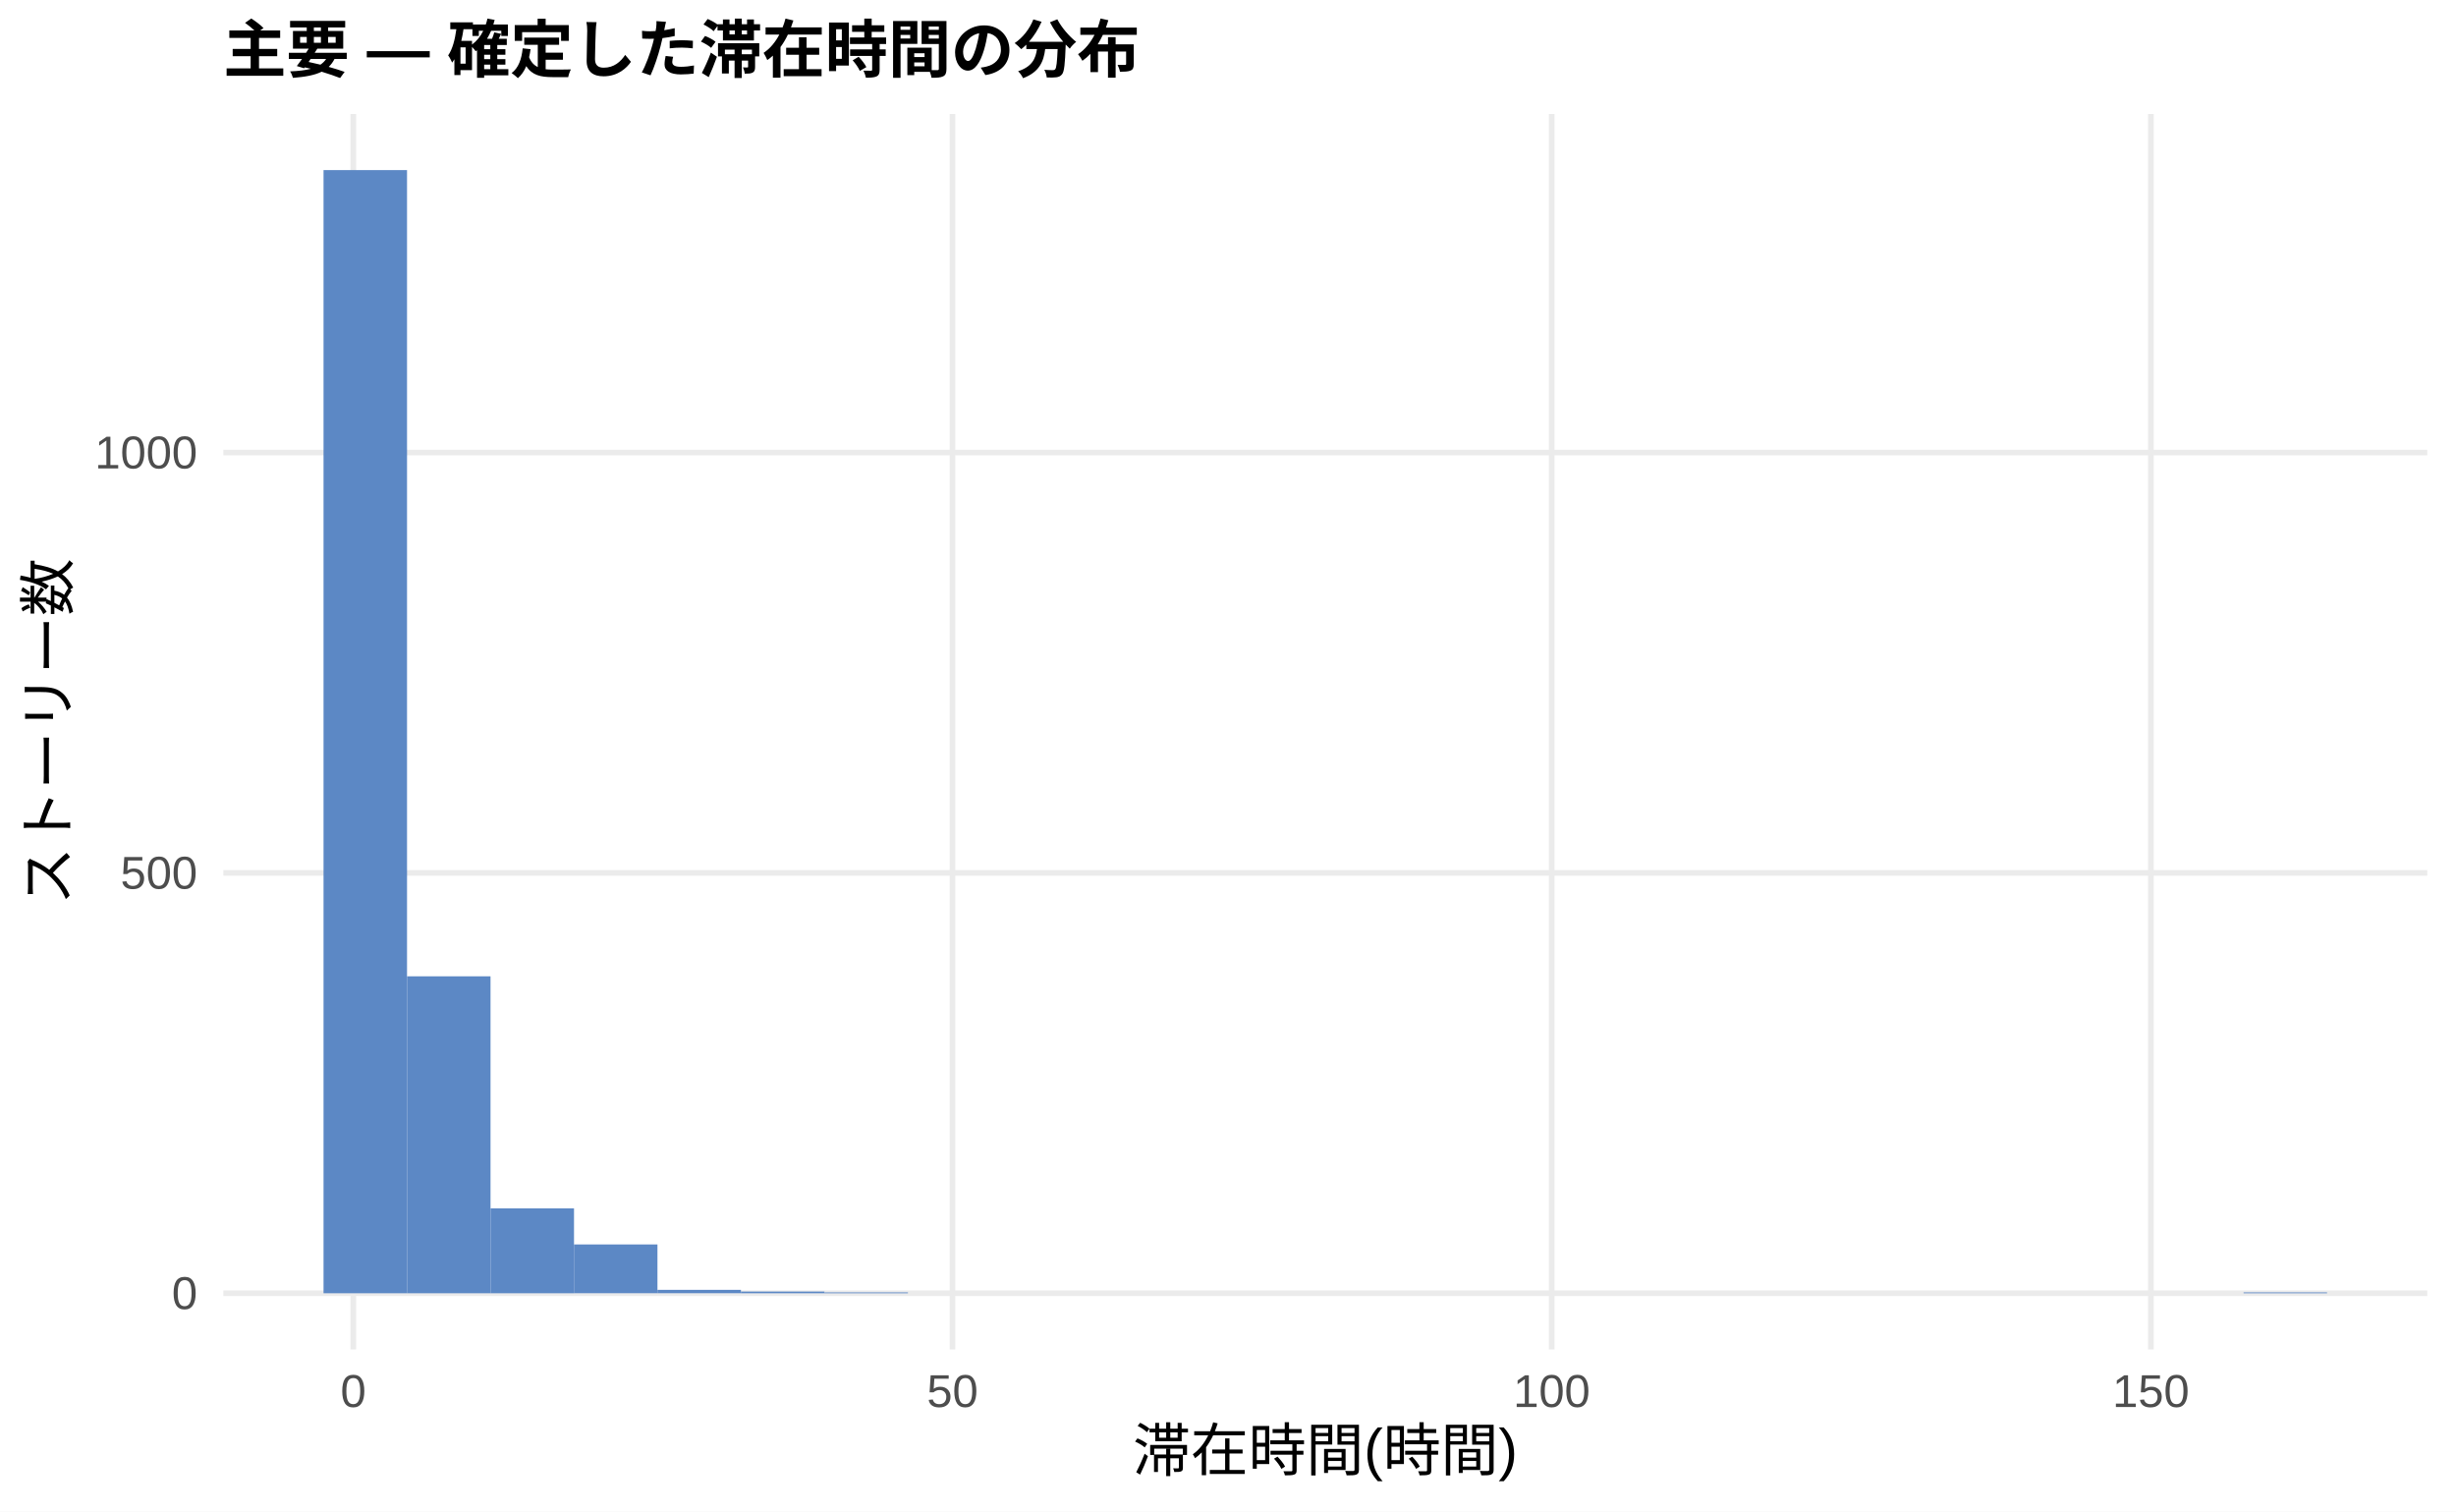
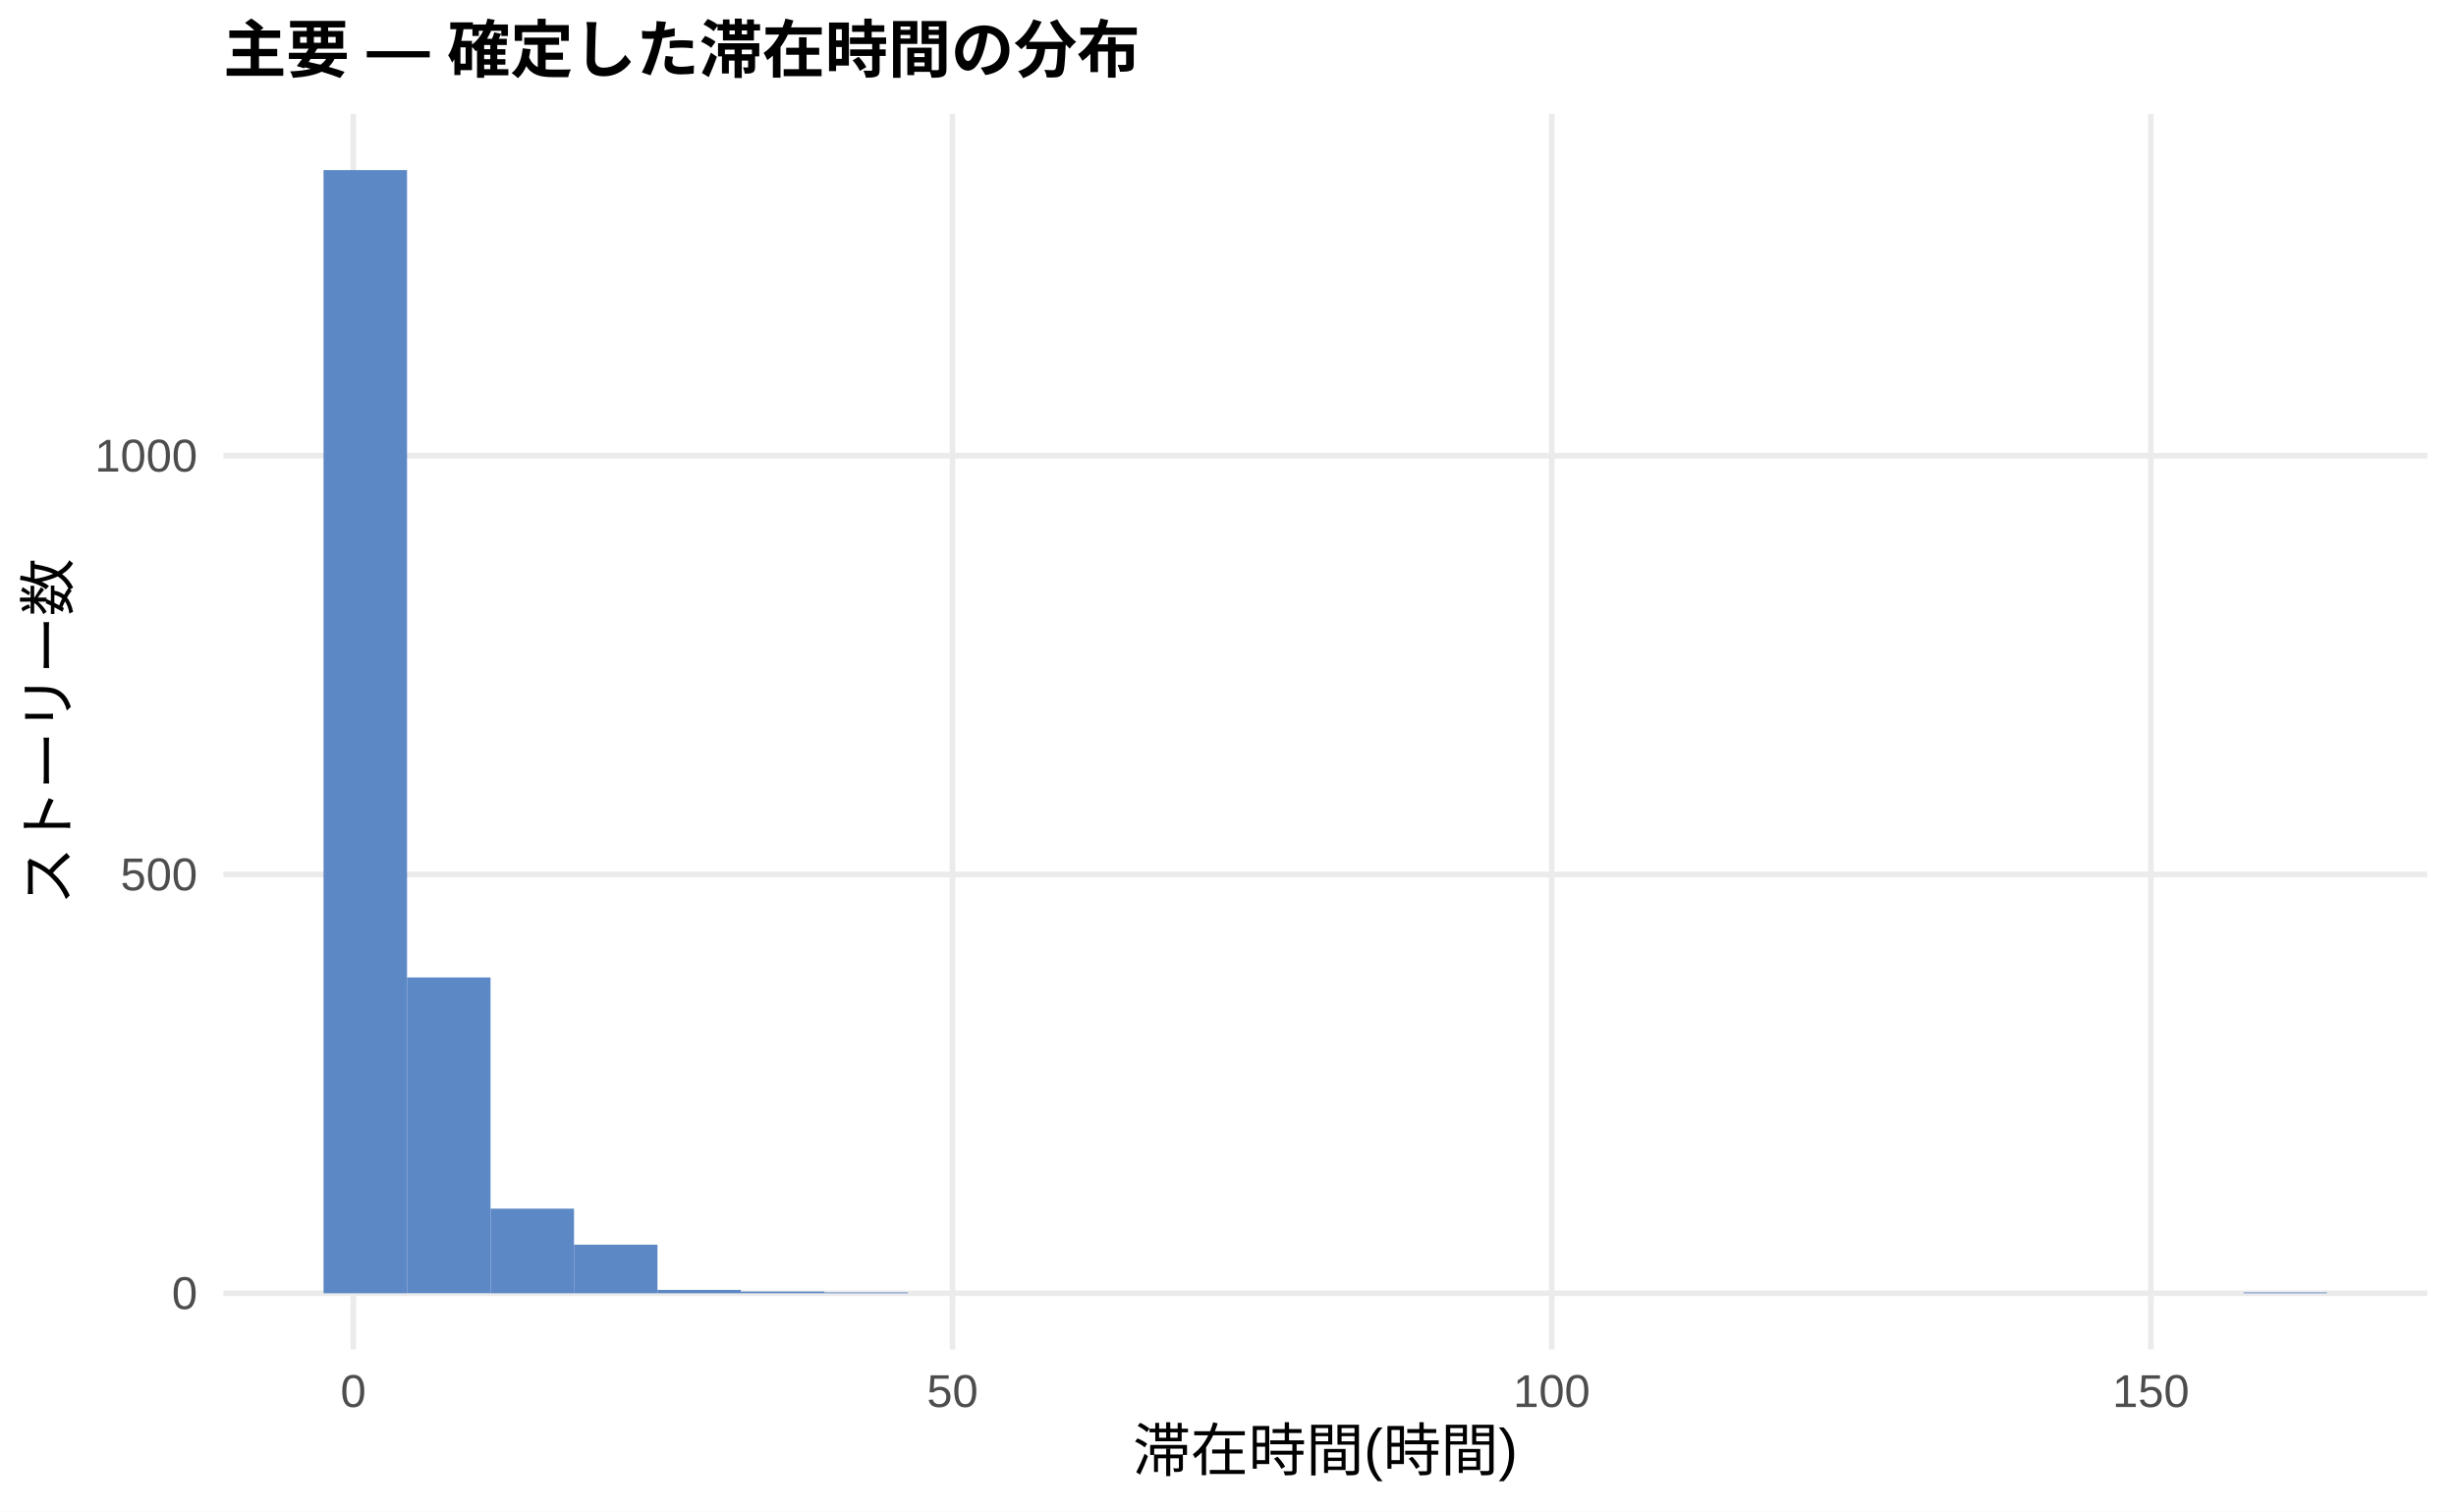
<svg xmlns="http://www.w3.org/2000/svg" width="468.00pt" height="288.00pt" viewBox="0 0 468.00 288.00">
  <g class="svglite">
    <defs>
      <style type="text/css">
    .svglite line, .svglite polyline, .svglite polygon, .svglite path, .svglite rect, .svglite circle {
      fill: none;
      stroke: #000000;
      stroke-linecap: round;
      stroke-linejoin: round;
      stroke-miterlimit: 10.00;
    }
    .svglite text {
      white-space: pre;
    }
    .svglite g.glyphgroup path {
      fill: inherit;
      stroke: none;
    }
  </style>
    </defs>
    <rect width="100%" height="100%" style="stroke: none; fill: #FFFFFF;" />
    <defs>
      <clipPath id="cpMC4wMHw0NjguMDB8MC4wMHwyODguMDA=">
        <rect x="0.00" y="0.00" width="468.00" height="288.00" />
      </clipPath>
    </defs>
    <g clip-path="url(#cpMC4wMHw0NjguMDB8MC4wMHwyODguMDA=)">
      <rect x="0.00" y="0.00" width="468.00" height="288.00" style="stroke-width: 1.07; stroke: none; fill: #FFFFFF;" />
    </g>
    <defs>
      <clipPath id="cpNDIuNTZ8NDYyLjUyfDIxLjcxfDI1Ny4xMg==">
        <rect x="42.56" y="21.71" width="419.96" height="235.41" />
      </clipPath>
    </defs>
    <g clip-path="url(#cpNDIuNTZ8NDYyLjUyfDIxLjcxfDI1Ny4xMg==)">
      <polyline points="42.56,246.42 462.52,246.42 " style="stroke-width: 1.07; stroke: #EBEBEB; stroke-linecap: butt;" />
-       <polyline points="42.56,166.32 462.52,166.32 " style="stroke-width: 1.07; stroke: #EBEBEB; stroke-linecap: butt;" />
-       <polyline points="42.56,86.23 462.52,86.23 " style="stroke-width: 1.07; stroke: #EBEBEB; stroke-linecap: butt;" />
+       <polyline points="42.56,166.62 462.52,166.62 " style="stroke-width: 1.07; stroke: #EBEBEB; stroke-linecap: butt;" />
+       <polyline points="42.56,86.83 462.52,86.83 " style="stroke-width: 1.07; stroke: #EBEBEB; stroke-linecap: butt;" />
      <polyline points="67.32,257.12 67.32,21.71 " style="stroke-width: 1.07; stroke: #EBEBEB; stroke-linecap: butt;" />
      <polyline points="181.50,257.12 181.50,21.71 " style="stroke-width: 1.07; stroke: #EBEBEB; stroke-linecap: butt;" />
      <polyline points="295.68,257.12 295.68,21.71 " style="stroke-width: 1.07; stroke: #EBEBEB; stroke-linecap: butt;" />
      <polyline points="409.86,257.12 409.86,21.71 " style="stroke-width: 1.07; stroke: #EBEBEB; stroke-linecap: butt;" />
      <rect x="61.65" y="32.41" width="15.91" height="214.01" style="stroke-width: 1.07; stroke: none; stroke-linecap: butt; stroke-linejoin: miter; fill: #5C88C5;" />
-       <rect x="77.56" y="186.03" width="15.91" height="60.39" style="stroke-width: 1.07; stroke: none; stroke-linecap: butt; stroke-linejoin: miter; fill: #5C88C5;" />
-       <rect x="93.47" y="230.24" width="15.91" height="16.18" style="stroke-width: 1.07; stroke: none; stroke-linecap: butt; stroke-linejoin: miter; fill: #5C88C5;" />
-       <rect x="109.37" y="237.12" width="15.91" height="9.29" style="stroke-width: 1.07; stroke: none; stroke-linecap: butt; stroke-linejoin: miter; fill: #5C88C5;" />
-       <rect x="125.28" y="245.77" width="15.91" height="0.64" style="stroke-width: 1.07; stroke: none; stroke-linecap: butt; stroke-linejoin: miter; fill: #5C88C5;" />
+       <rect x="77.56" y="186.25" width="15.91" height="60.16" style="stroke-width: 1.07; stroke: none; stroke-linecap: butt; stroke-linejoin: miter; fill: #5C88C5;" />
+       <rect x="93.47" y="230.30" width="15.91" height="16.12" style="stroke-width: 1.07; stroke: none; stroke-linecap: butt; stroke-linejoin: miter; fill: #5C88C5;" />
+       <rect x="109.37" y="237.16" width="15.91" height="9.26" style="stroke-width: 1.07; stroke: none; stroke-linecap: butt; stroke-linejoin: miter; fill: #5C88C5;" />
+       <rect x="125.28" y="245.78" width="15.91" height="0.64" style="stroke-width: 1.07; stroke: none; stroke-linecap: butt; stroke-linejoin: miter; fill: #5C88C5;" />
      <rect x="141.19" y="246.10" width="15.91" height="0.32" style="stroke-width: 1.07; stroke: none; stroke-linecap: butt; stroke-linejoin: miter; fill: #5C88C5;" />
      <rect x="157.10" y="246.26" width="15.91" height="0.16" style="stroke-width: 1.07; stroke: none; stroke-linecap: butt; stroke-linejoin: miter; fill: #5C88C5;" />
      <rect x="173.00" y="246.42" width="15.91" height="0.00" style="stroke-width: 1.07; stroke: none; stroke-linecap: butt; stroke-linejoin: miter; fill: #5C88C5;" />
      <rect x="188.91" y="246.42" width="15.91" height="0.00" style="stroke-width: 1.07; stroke: none; stroke-linecap: butt; stroke-linejoin: miter; fill: #5C88C5;" />
      <rect x="204.82" y="246.42" width="15.91" height="0.00" style="stroke-width: 1.07; stroke: none; stroke-linecap: butt; stroke-linejoin: miter; fill: #5C88C5;" />
      <rect x="220.73" y="246.42" width="15.91" height="0.00" style="stroke-width: 1.07; stroke: none; stroke-linecap: butt; stroke-linejoin: miter; fill: #5C88C5;" />
      <rect x="236.63" y="246.42" width="15.91" height="0.00" style="stroke-width: 1.07; stroke: none; stroke-linecap: butt; stroke-linejoin: miter; fill: #5C88C5;" />
      <rect x="252.54" y="246.42" width="15.91" height="0.00" style="stroke-width: 1.07; stroke: none; stroke-linecap: butt; stroke-linejoin: miter; fill: #5C88C5;" />
      <rect x="268.45" y="246.42" width="15.91" height="0.00" style="stroke-width: 1.07; stroke: none; stroke-linecap: butt; stroke-linejoin: miter; fill: #5C88C5;" />
      <rect x="284.36" y="246.42" width="15.91" height="0.00" style="stroke-width: 1.07; stroke: none; stroke-linecap: butt; stroke-linejoin: miter; fill: #5C88C5;" />
      <rect x="300.26" y="246.42" width="15.91" height="0.00" style="stroke-width: 1.07; stroke: none; stroke-linecap: butt; stroke-linejoin: miter; fill: #5C88C5;" />
      <rect x="316.17" y="246.42" width="15.91" height="0.00" style="stroke-width: 1.07; stroke: none; stroke-linecap: butt; stroke-linejoin: miter; fill: #5C88C5;" />
      <rect x="332.08" y="246.42" width="15.91" height="0.00" style="stroke-width: 1.07; stroke: none; stroke-linecap: butt; stroke-linejoin: miter; fill: #5C88C5;" />
      <rect x="347.99" y="246.42" width="15.91" height="0.00" style="stroke-width: 1.07; stroke: none; stroke-linecap: butt; stroke-linejoin: miter; fill: #5C88C5;" />
      <rect x="363.89" y="246.42" width="15.91" height="0.00" style="stroke-width: 1.07; stroke: none; stroke-linecap: butt; stroke-linejoin: miter; fill: #5C88C5;" />
      <rect x="379.80" y="246.42" width="15.91" height="0.00" style="stroke-width: 1.07; stroke: none; stroke-linecap: butt; stroke-linejoin: miter; fill: #5C88C5;" />
      <rect x="395.71" y="246.42" width="15.91" height="0.00" style="stroke-width: 1.07; stroke: none; stroke-linecap: butt; stroke-linejoin: miter; fill: #5C88C5;" />
      <rect x="411.62" y="246.42" width="15.91" height="0.00" style="stroke-width: 1.07; stroke: none; stroke-linecap: butt; stroke-linejoin: miter; fill: #5C88C5;" />
      <rect x="427.52" y="246.26" width="15.91" height="0.16" style="stroke-width: 1.07; stroke: none; stroke-linecap: butt; stroke-linejoin: miter; fill: #5C88C5;" />
    </g>
    <g clip-path="url(#cpMC4wMHw0NjguMDB8MC4wMHwyODguMDA=)">
      <text x="37.63" y="249.44" text-anchor="end" style="font-size: 8.80px;fill: #4D4D4D; font-family: &quot;Liberation Sans&quot;;" textLength="4.89px" lengthAdjust="spacingAndGlyphs">0</text>
-       <text x="37.63" y="169.35" text-anchor="end" style="font-size: 8.80px;fill: #4D4D4D; font-family: &quot;Liberation Sans&quot;;" textLength="14.67px" lengthAdjust="spacingAndGlyphs">500</text>
-       <text x="37.63" y="89.26" text-anchor="end" style="font-size: 8.80px;fill: #4D4D4D; font-family: &quot;Liberation Sans&quot;;" textLength="19.56px" lengthAdjust="spacingAndGlyphs">1000</text>
+       <text x="37.63" y="169.65" text-anchor="end" style="font-size: 8.80px;fill: #4D4D4D; font-family: &quot;Liberation Sans&quot;;" textLength="14.67px" lengthAdjust="spacingAndGlyphs">500</text>
+       <text x="37.63" y="89.86" text-anchor="end" style="font-size: 8.80px;fill: #4D4D4D; font-family: &quot;Liberation Sans&quot;;" textLength="19.56px" lengthAdjust="spacingAndGlyphs">1000</text>
      <text x="67.32" y="268.10" text-anchor="middle" style="font-size: 8.80px;fill: #4D4D4D; font-family: &quot;Liberation Sans&quot;;" textLength="4.89px" lengthAdjust="spacingAndGlyphs">0</text>
      <text x="181.50" y="268.10" text-anchor="middle" style="font-size: 8.80px;fill: #4D4D4D; font-family: &quot;Liberation Sans&quot;;" textLength="9.78px" lengthAdjust="spacingAndGlyphs">50</text>
      <text x="295.68" y="268.10" text-anchor="middle" style="font-size: 8.80px;fill: #4D4D4D; font-family: &quot;Liberation Sans&quot;;" textLength="14.67px" lengthAdjust="spacingAndGlyphs">100</text>
      <text x="409.86" y="268.10" text-anchor="middle" style="font-size: 8.80px;fill: #4D4D4D; font-family: &quot;Liberation Sans&quot;;" textLength="14.67px" lengthAdjust="spacingAndGlyphs">150</text>
      <text x="252.54" y="280.24" text-anchor="middle" style="font-size: 11.00px; font-family: &quot;Liberation Sans&quot;;" textLength="73.31px" lengthAdjust="spacingAndGlyphs">滞在時間(時間)</text>
      <text transform="translate(13.05,139.41) rotate(-90)" text-anchor="middle" style="font-size: 11.00px; font-family: &quot;Liberation Sans&quot;;" textLength="66.00px" lengthAdjust="spacingAndGlyphs">ストーリー数</text>
      <text x="42.56" y="13.74" style="font-size: 12.00px; font-weight: bold; font-family: &quot;Liberation Sans&quot;;" textLength="174.66px" lengthAdjust="spacingAndGlyphs">主要 — 確定した滞在時間の分布</text>
    </g>
  </g>
</svg>
